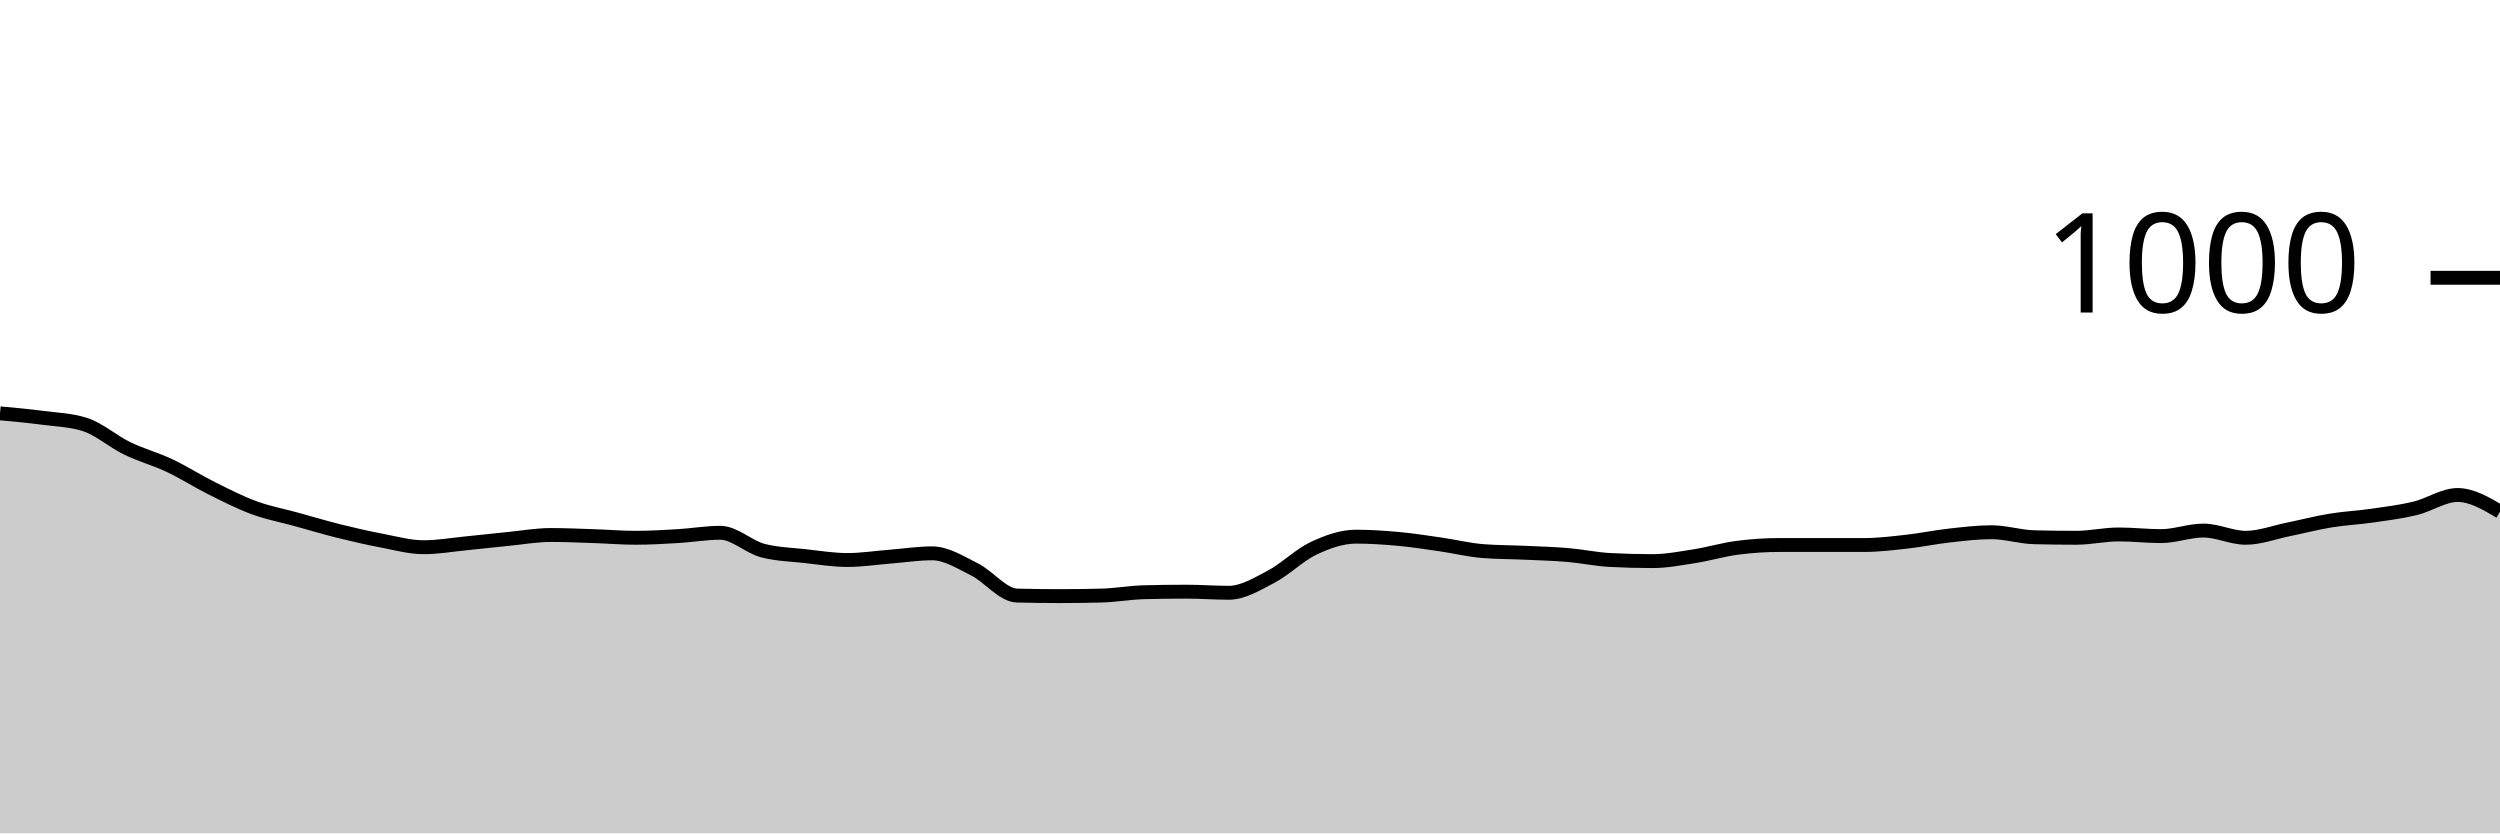
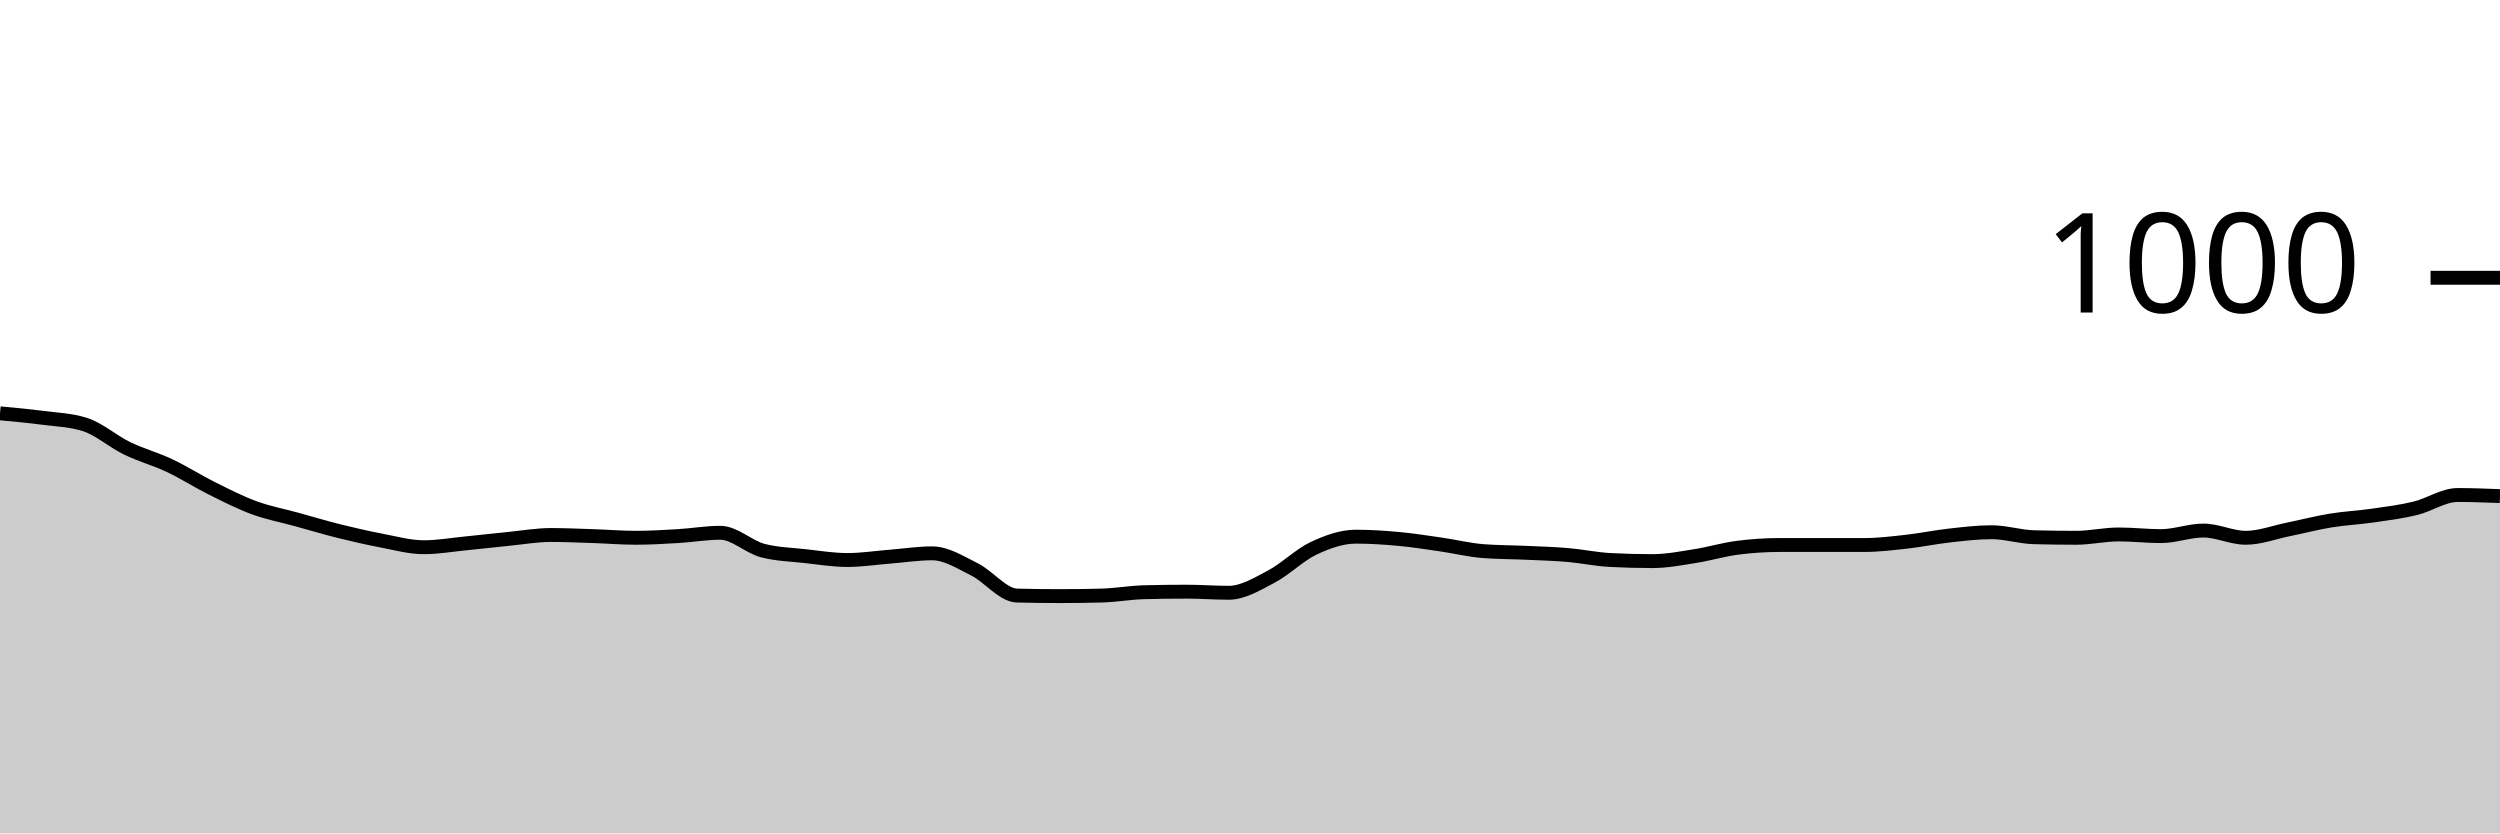
<svg xmlns="http://www.w3.org/2000/svg" viewBox="0 0 180 60">
  <g transform="translate(0,20)">
-     <path class="area" fill="rgba(0, 0, 0, 0.2)" d="M0,9.76C1.017,9.853,2.034,9.947,3.051,10.08C4.068,10.213,5.085,10.24,6.102,10.56C7.119,10.88,8.136,11.787,9.153,12.28C10.169,12.773,11.186,13.04,12.203,13.52C13.22,14,14.237,14.653,15.254,15.16C16.271,15.667,17.288,16.187,18.305,16.56C19.322,16.933,20.339,17.12,21.356,17.4C22.373,17.68,23.39,17.987,24.407,18.24C25.424,18.493,26.441,18.727,27.458,18.92C28.475,19.113,29.492,19.4,30.508,19.4C31.525,19.4,32.542,19.22,33.559,19.12C34.576,19.02,35.593,18.9,36.61,18.8C37.627,18.7,38.644,18.52,39.661,18.52C40.678,18.52,41.695,18.567,42.712,18.6C43.729,18.633,44.746,18.72,45.763,18.72C46.78,18.72,47.797,18.66,48.814,18.6C49.831,18.54,50.847,18.36,51.864,18.36C52.881,18.36,53.898,19.373,54.915,19.64C55.932,19.907,56.949,19.927,57.966,20.04C58.983,20.153,60,20.32,61.017,20.32C62.034,20.32,63.051,20.16,64.068,20.08C65.085,20,66.102,19.84,67.119,19.84C68.136,19.84,69.153,20.493,70.169,21C71.186,21.507,72.203,22.853,73.22,22.88C74.237,22.907,75.254,22.92,76.271,22.92C77.288,22.92,78.305,22.907,79.322,22.88C80.339,22.853,81.356,22.667,82.373,22.64C83.39,22.613,84.407,22.6,85.424,22.6C86.441,22.6,87.458,22.68,88.475,22.68C89.492,22.68,90.508,22.053,91.525,21.52C92.542,20.987,93.559,19.96,94.576,19.48C95.593,19,96.61,18.64,97.627,18.64C98.644,18.64,99.661,18.707,100.678,18.8C101.695,18.893,102.712,19.053,103.729,19.2C104.746,19.347,105.763,19.6,106.78,19.68C107.797,19.76,108.814,19.753,109.831,19.8C110.847,19.847,111.864,19.873,112.881,19.96C113.898,20.047,114.915,20.267,115.932,20.32C116.949,20.373,117.966,20.4,118.983,20.4C120,20.4,121.017,20.2,122.034,20.04C123.051,19.88,124.068,19.573,125.085,19.44C126.102,19.307,127.119,19.24,128.136,19.24C129.153,19.24,130.169,19.24,131.186,19.24C132.203,19.24,133.22,19.24,134.237,19.24C135.254,19.24,136.271,19.113,137.288,19C138.305,18.887,139.322,18.673,140.339,18.56C141.356,18.447,142.373,18.32,143.39,18.32C144.407,18.32,145.424,18.653,146.441,18.68C147.458,18.707,148.475,18.72,149.492,18.72C150.508,18.72,151.525,18.48,152.542,18.48C153.559,18.48,154.576,18.6,155.593,18.6C156.61,18.6,157.627,18.2,158.644,18.2C159.661,18.2,160.678,18.72,161.695,18.72C162.712,18.72,163.729,18.327,164.746,18.12C165.763,17.913,166.78,17.647,167.797,17.48C168.814,17.313,169.831,17.267,170.847,17.12C171.864,16.973,172.881,16.847,173.898,16.6C174.915,16.353,175.932,15.64,176.949,15.64C177.966,15.64,178.983,16.24,180,16.84L180,40C178.983,40,177.966,40,176.949,40C175.932,40,174.915,40,173.898,40C172.881,40,171.864,40,170.847,40C169.831,40,168.814,40,167.797,40C166.78,40,165.763,40,164.746,40C163.729,40,162.712,40,161.695,40C160.678,40,159.661,40,158.644,40C157.627,40,156.61,40,155.593,40C154.576,40,153.559,40,152.542,40C151.525,40,150.508,40,149.492,40C148.475,40,147.458,40,146.441,40C145.424,40,144.407,40,143.39,40C142.373,40,141.356,40,140.339,40C139.322,40,138.305,40,137.288,40C136.271,40,135.254,40,134.237,40C133.22,40,132.203,40,131.186,40C130.169,40,129.153,40,128.136,40C127.119,40,126.102,40,125.085,40C124.068,40,123.051,40,122.034,40C121.017,40,120,40,118.983,40C117.966,40,116.949,40,115.932,40C114.915,40,113.898,40,112.881,40C111.864,40,110.847,40,109.831,40C108.814,40,107.797,40,106.78,40C105.763,40,104.746,40,103.729,40C102.712,40,101.695,40,100.678,40C99.661,40,98.644,40,97.627,40C96.61,40,95.593,40,94.576,40C93.559,40,92.542,40,91.525,40C90.508,40,89.492,40,88.475,40C87.458,40,86.441,40,85.424,40C84.407,40,83.39,40,82.373,40C81.356,40,80.339,40,79.322,40C78.305,40,77.288,40,76.271,40C75.254,40,74.237,40,73.22,40C72.203,40,71.186,40,70.169,40C69.153,40,68.136,40,67.119,40C66.102,40,65.085,40,64.068,40C63.051,40,62.034,40,61.017,40C60,40,58.983,40,57.966,40C56.949,40,55.932,40,54.915,40C53.898,40,52.881,40,51.864,40C50.847,40,49.831,40,48.814,40C47.797,40,46.78,40,45.763,40C44.746,40,43.729,40,42.712,40C41.695,40,40.678,40,39.661,40C38.644,40,37.627,40,36.61,40C35.593,40,34.576,40,33.559,40C32.542,40,31.525,40,30.508,40C29.492,40,28.475,40,27.458,40C26.441,40,25.424,40,24.407,40C23.39,40,22.373,40,21.356,40C20.339,40,19.322,40,18.305,40C17.288,40,16.271,40,15.254,40C14.237,40,13.22,40,12.203,40C11.186,40,10.169,40,9.153,40C8.136,40,7.119,40,6.102,40C5.085,40,4.068,40,3.051,40C2.034,40,1.017,40,0,40Z" />
-     <path class="line" stroke="black" fill="none" d="M0,9.76C1.017,9.853,2.034,9.947,3.051,10.08C4.068,10.213,5.085,10.24,6.102,10.56C7.119,10.88,8.136,11.787,9.153,12.28C10.169,12.773,11.186,13.04,12.203,13.52C13.22,14,14.237,14.653,15.254,15.16C16.271,15.667,17.288,16.187,18.305,16.56C19.322,16.933,20.339,17.12,21.356,17.4C22.373,17.68,23.39,17.987,24.407,18.24C25.424,18.493,26.441,18.727,27.458,18.92C28.475,19.113,29.492,19.4,30.508,19.4C31.525,19.4,32.542,19.22,33.559,19.12C34.576,19.02,35.593,18.9,36.61,18.8C37.627,18.7,38.644,18.52,39.661,18.52C40.678,18.52,41.695,18.567,42.712,18.6C43.729,18.633,44.746,18.72,45.763,18.72C46.78,18.72,47.797,18.66,48.814,18.6C49.831,18.54,50.847,18.36,51.864,18.36C52.881,18.36,53.898,19.373,54.915,19.64C55.932,19.907,56.949,19.927,57.966,20.04C58.983,20.153,60,20.32,61.017,20.32C62.034,20.32,63.051,20.16,64.068,20.08C65.085,20,66.102,19.84,67.119,19.84C68.136,19.84,69.153,20.493,70.169,21C71.186,21.507,72.203,22.853,73.22,22.88C74.237,22.907,75.254,22.92,76.271,22.92C77.288,22.92,78.305,22.907,79.322,22.88C80.339,22.853,81.356,22.667,82.373,22.64C83.39,22.613,84.407,22.6,85.424,22.6C86.441,22.6,87.458,22.68,88.475,22.68C89.492,22.68,90.508,22.053,91.525,21.52C92.542,20.987,93.559,19.96,94.576,19.48C95.593,19,96.61,18.64,97.627,18.64C98.644,18.64,99.661,18.707,100.678,18.8C101.695,18.893,102.712,19.053,103.729,19.2C104.746,19.347,105.763,19.6,106.78,19.68C107.797,19.76,108.814,19.753,109.831,19.8C110.847,19.847,111.864,19.873,112.881,19.96C113.898,20.047,114.915,20.267,115.932,20.32C116.949,20.373,117.966,20.4,118.983,20.4C120,20.4,121.017,20.2,122.034,20.04C123.051,19.88,124.068,19.573,125.085,19.44C126.102,19.307,127.119,19.24,128.136,19.24C129.153,19.24,130.169,19.24,131.186,19.24C132.203,19.24,133.22,19.24,134.237,19.24C135.254,19.24,136.271,19.113,137.288,19C138.305,18.887,139.322,18.673,140.339,18.56C141.356,18.447,142.373,18.32,143.39,18.32C144.407,18.32,145.424,18.653,146.441,18.68C147.458,18.707,148.475,18.72,149.492,18.72C150.508,18.72,151.525,18.48,152.542,18.48C153.559,18.48,154.576,18.6,155.593,18.6C156.61,18.6,157.627,18.2,158.644,18.2C159.661,18.2,160.678,18.72,161.695,18.72C162.712,18.72,163.729,18.327,164.746,18.12C165.763,17.913,166.78,17.647,167.797,17.48C168.814,17.313,169.831,17.267,170.847,17.12C171.864,16.973,172.881,16.847,173.898,16.6C174.915,16.353,175.932,15.64,176.949,15.64C177.966,15.64,178.983,16.24,180,16.84" />
+     <path class="area" fill="rgba(0, 0, 0, 0.2)" d="M0,9.76C1.017,9.853,2.034,9.947,3.051,10.08C4.068,10.213,5.085,10.24,6.102,10.56C7.119,10.88,8.136,11.787,9.153,12.28C10.169,12.773,11.186,13.04,12.203,13.52C13.22,14,14.237,14.653,15.254,15.16C16.271,15.667,17.288,16.187,18.305,16.56C19.322,16.933,20.339,17.12,21.356,17.4C22.373,17.68,23.39,17.987,24.407,18.24C25.424,18.493,26.441,18.727,27.458,18.92C28.475,19.113,29.492,19.4,30.508,19.4C31.525,19.4,32.542,19.22,33.559,19.12C34.576,19.02,35.593,18.9,36.61,18.8C37.627,18.7,38.644,18.52,39.661,18.52C40.678,18.52,41.695,18.567,42.712,18.6C43.729,18.633,44.746,18.72,45.763,18.72C46.78,18.72,47.797,18.66,48.814,18.6C49.831,18.54,50.847,18.36,51.864,18.36C52.881,18.36,53.898,19.373,54.915,19.64C55.932,19.907,56.949,19.927,57.966,20.04C58.983,20.153,60,20.32,61.017,20.32C62.034,20.32,63.051,20.16,64.068,20.08C65.085,20,66.102,19.84,67.119,19.84C68.136,19.84,69.153,20.493,70.169,21C71.186,21.507,72.203,22.853,73.22,22.88C74.237,22.907,75.254,22.92,76.271,22.92C77.288,22.92,78.305,22.907,79.322,22.88C80.339,22.853,81.356,22.667,82.373,22.64C83.39,22.613,84.407,22.6,85.424,22.6C86.441,22.6,87.458,22.68,88.475,22.68C89.492,22.68,90.508,22.053,91.525,21.52C92.542,20.987,93.559,19.96,94.576,19.48C95.593,19,96.61,18.64,97.627,18.64C98.644,18.64,99.661,18.707,100.678,18.8C101.695,18.893,102.712,19.053,103.729,19.2C104.746,19.347,105.763,19.6,106.78,19.68C107.797,19.76,108.814,19.753,109.831,19.8C110.847,19.847,111.864,19.873,112.881,19.96C113.898,20.047,114.915,20.267,115.932,20.32C116.949,20.373,117.966,20.4,118.983,20.4C120,20.4,121.017,20.2,122.034,20.04C123.051,19.88,124.068,19.573,125.085,19.44C126.102,19.307,127.119,19.24,128.136,19.24C129.153,19.24,130.169,19.24,131.186,19.24C132.203,19.24,133.22,19.24,134.237,19.24C135.254,19.24,136.271,19.113,137.288,19C138.305,18.887,139.322,18.673,140.339,18.56C141.356,18.447,142.373,18.32,143.39,18.32C144.407,18.32,145.424,18.653,146.441,18.68C147.458,18.707,148.475,18.72,149.492,18.72C150.508,18.72,151.525,18.48,152.542,18.48C153.559,18.48,154.576,18.6,155.593,18.6C156.61,18.6,157.627,18.2,158.644,18.2C159.661,18.2,160.678,18.72,161.695,18.72C162.712,18.72,163.729,18.327,164.746,18.12C165.763,17.913,166.78,17.647,167.797,17.48C168.814,17.313,169.831,17.267,170.847,17.12C171.864,16.973,172.881,16.847,173.898,16.6C174.915,16.353,175.932,15.64,176.949,15.64C177.966,15.64,178.983,15.68,180,15.72L180,40C178.983,40,177.966,40,176.949,40C175.932,40,174.915,40,173.898,40C172.881,40,171.864,40,170.847,40C169.831,40,168.814,40,167.797,40C166.78,40,165.763,40,164.746,40C163.729,40,162.712,40,161.695,40C160.678,40,159.661,40,158.644,40C157.627,40,156.61,40,155.593,40C154.576,40,153.559,40,152.542,40C151.525,40,150.508,40,149.492,40C148.475,40,147.458,40,146.441,40C145.424,40,144.407,40,143.39,40C142.373,40,141.356,40,140.339,40C139.322,40,138.305,40,137.288,40C136.271,40,135.254,40,134.237,40C133.22,40,132.203,40,131.186,40C130.169,40,129.153,40,128.136,40C127.119,40,126.102,40,125.085,40C124.068,40,123.051,40,122.034,40C121.017,40,120,40,118.983,40C117.966,40,116.949,40,115.932,40C114.915,40,113.898,40,112.881,40C111.864,40,110.847,40,109.831,40C108.814,40,107.797,40,106.78,40C105.763,40,104.746,40,103.729,40C102.712,40,101.695,40,100.678,40C99.661,40,98.644,40,97.627,40C96.61,40,95.593,40,94.576,40C93.559,40,92.542,40,91.525,40C90.508,40,89.492,40,88.475,40C87.458,40,86.441,40,85.424,40C84.407,40,83.39,40,82.373,40C81.356,40,80.339,40,79.322,40C78.305,40,77.288,40,76.271,40C75.254,40,74.237,40,73.22,40C72.203,40,71.186,40,70.169,40C69.153,40,68.136,40,67.119,40C66.102,40,65.085,40,64.068,40C63.051,40,62.034,40,61.017,40C60,40,58.983,40,57.966,40C56.949,40,55.932,40,54.915,40C53.898,40,52.881,40,51.864,40C50.847,40,49.831,40,48.814,40C47.797,40,46.78,40,45.763,40C44.746,40,43.729,40,42.712,40C41.695,40,40.678,40,39.661,40C38.644,40,37.627,40,36.61,40C35.593,40,34.576,40,33.559,40C32.542,40,31.525,40,30.508,40C29.492,40,28.475,40,27.458,40C26.441,40,25.424,40,24.407,40C23.39,40,22.373,40,21.356,40C20.339,40,19.322,40,18.305,40C17.288,40,16.271,40,15.254,40C14.237,40,13.22,40,12.203,40C11.186,40,10.169,40,9.153,40C8.136,40,7.119,40,6.102,40C5.085,40,4.068,40,3.051,40C2.034,40,1.017,40,0,40Z" />
+     <path class="line" stroke="black" fill="none" d="M0,9.76C1.017,9.853,2.034,9.947,3.051,10.08C4.068,10.213,5.085,10.24,6.102,10.56C7.119,10.88,8.136,11.787,9.153,12.28C10.169,12.773,11.186,13.04,12.203,13.52C13.22,14,14.237,14.653,15.254,15.16C16.271,15.667,17.288,16.187,18.305,16.56C19.322,16.933,20.339,17.12,21.356,17.4C22.373,17.68,23.39,17.987,24.407,18.24C25.424,18.493,26.441,18.727,27.458,18.92C28.475,19.113,29.492,19.4,30.508,19.4C31.525,19.4,32.542,19.22,33.559,19.12C34.576,19.02,35.593,18.9,36.61,18.8C37.627,18.7,38.644,18.52,39.661,18.52C40.678,18.52,41.695,18.567,42.712,18.6C43.729,18.633,44.746,18.72,45.763,18.72C46.78,18.72,47.797,18.66,48.814,18.6C49.831,18.54,50.847,18.36,51.864,18.36C52.881,18.36,53.898,19.373,54.915,19.64C55.932,19.907,56.949,19.927,57.966,20.04C58.983,20.153,60,20.32,61.017,20.32C62.034,20.32,63.051,20.16,64.068,20.08C65.085,20,66.102,19.84,67.119,19.84C68.136,19.84,69.153,20.493,70.169,21C71.186,21.507,72.203,22.853,73.22,22.88C74.237,22.907,75.254,22.92,76.271,22.92C77.288,22.92,78.305,22.907,79.322,22.88C80.339,22.853,81.356,22.667,82.373,22.64C83.39,22.613,84.407,22.6,85.424,22.6C86.441,22.6,87.458,22.68,88.475,22.68C89.492,22.68,90.508,22.053,91.525,21.52C92.542,20.987,93.559,19.96,94.576,19.48C95.593,19,96.61,18.64,97.627,18.64C98.644,18.64,99.661,18.707,100.678,18.8C101.695,18.893,102.712,19.053,103.729,19.2C104.746,19.347,105.763,19.6,106.78,19.68C107.797,19.76,108.814,19.753,109.831,19.8C110.847,19.847,111.864,19.873,112.881,19.96C113.898,20.047,114.915,20.267,115.932,20.32C116.949,20.373,117.966,20.4,118.983,20.4C120,20.4,121.017,20.2,122.034,20.04C123.051,19.88,124.068,19.573,125.085,19.44C126.102,19.307,127.119,19.24,128.136,19.24C129.153,19.24,130.169,19.24,131.186,19.24C132.203,19.24,133.22,19.24,134.237,19.24C135.254,19.24,136.271,19.113,137.288,19C138.305,18.887,139.322,18.673,140.339,18.56C141.356,18.447,142.373,18.32,143.39,18.32C144.407,18.32,145.424,18.653,146.441,18.68C147.458,18.707,148.475,18.72,149.492,18.72C150.508,18.72,151.525,18.48,152.542,18.48C153.559,18.48,154.576,18.6,155.593,18.6C156.61,18.6,157.627,18.2,158.644,18.2C159.661,18.2,160.678,18.72,161.695,18.72C162.712,18.72,163.729,18.327,164.746,18.12C165.763,17.913,166.78,17.647,167.797,17.48C168.814,17.313,169.831,17.267,170.847,17.12C171.864,16.973,172.881,16.847,173.898,16.6C174.915,16.353,175.932,15.64,176.949,15.64C177.966,15.64,178.983,15.68,180,15.72" />
    <path class="axis-ceiling" stroke-width="1" stroke="black" fill="none" d="M175,0L180,0" />
    <text class="axis-ceiling-label" font-family="sans-serif" text-anchor="end" font-size="10px" x="170" y="2.5">1000</text>
  </g>
</svg>
